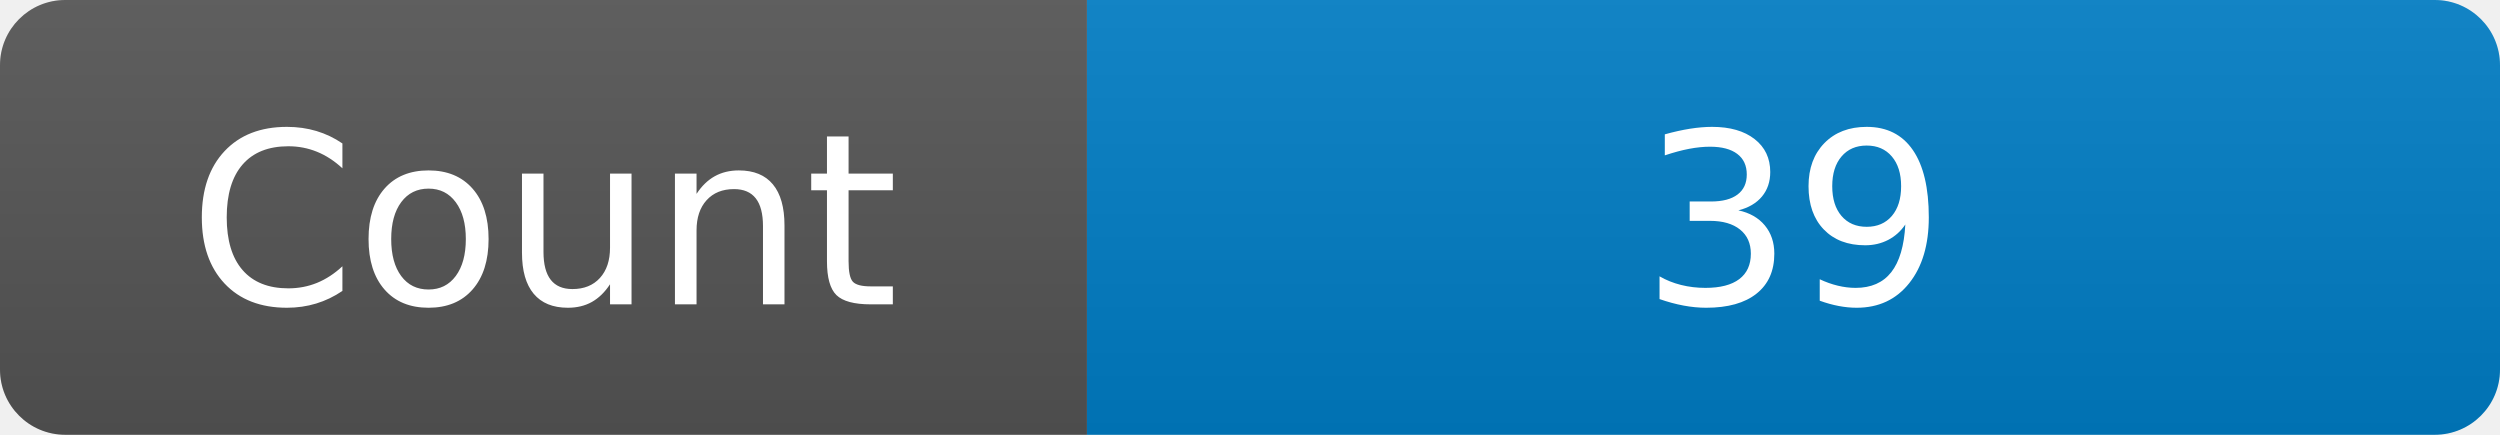
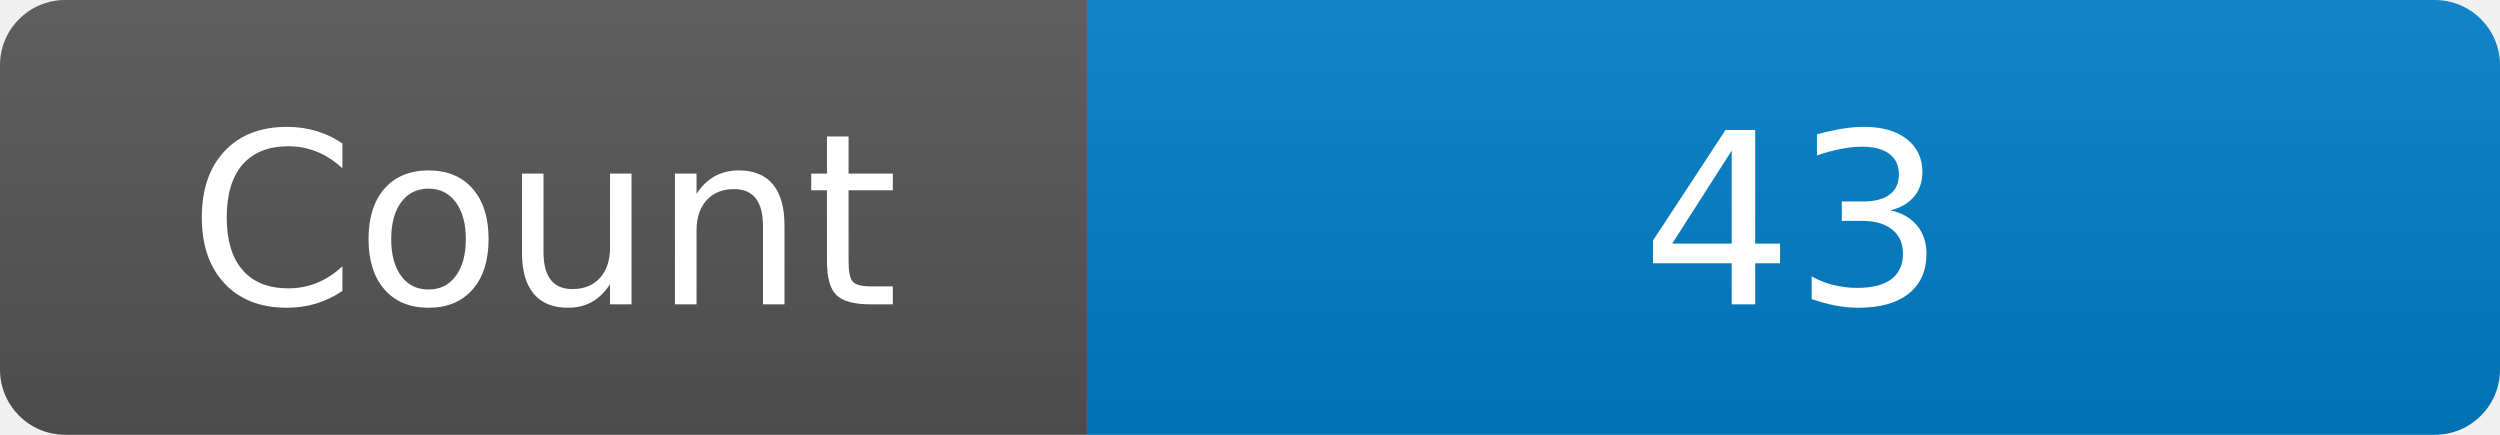
<svg xmlns="http://www.w3.org/2000/svg" width="115" height="20" role="img" aria-label="Maintained?: yes">
  <linearGradient id="s" x2="0" y2="100%">
    <stop offset="0" stop-color="#bbb" stop-opacity=".1" />
    <stop offset="1" stop-opacity=".1" />
  </linearGradient>
  <clipPath id="r">
    <rect width="115" height="20" rx="3" fill="#fff" />
  </clipPath>
  <g clip-path="url(#r)">
    <rect width="50" height="20" fill="#555" />
    <rect x="50" width="160" height="20" fill="#007ec6" />
    <rect width="115" height="20" fill="url(#s)" />
  </g>
  <g fill="#fff" text-anchor="middle" font-family="Verdana,Geneva,DejaVu Sans,sans-serif" font-size="110">
    <text x="250" y="140" transform="scale(.1)" fill="#fff">Count</text>
-     <text x="825" y="140" transform="scale(.1)" fill="#fff">39</text>
+     <text x="825" y="140" transform="scale(.1)" fill="#fff">43</text>
  </g>
</svg>
